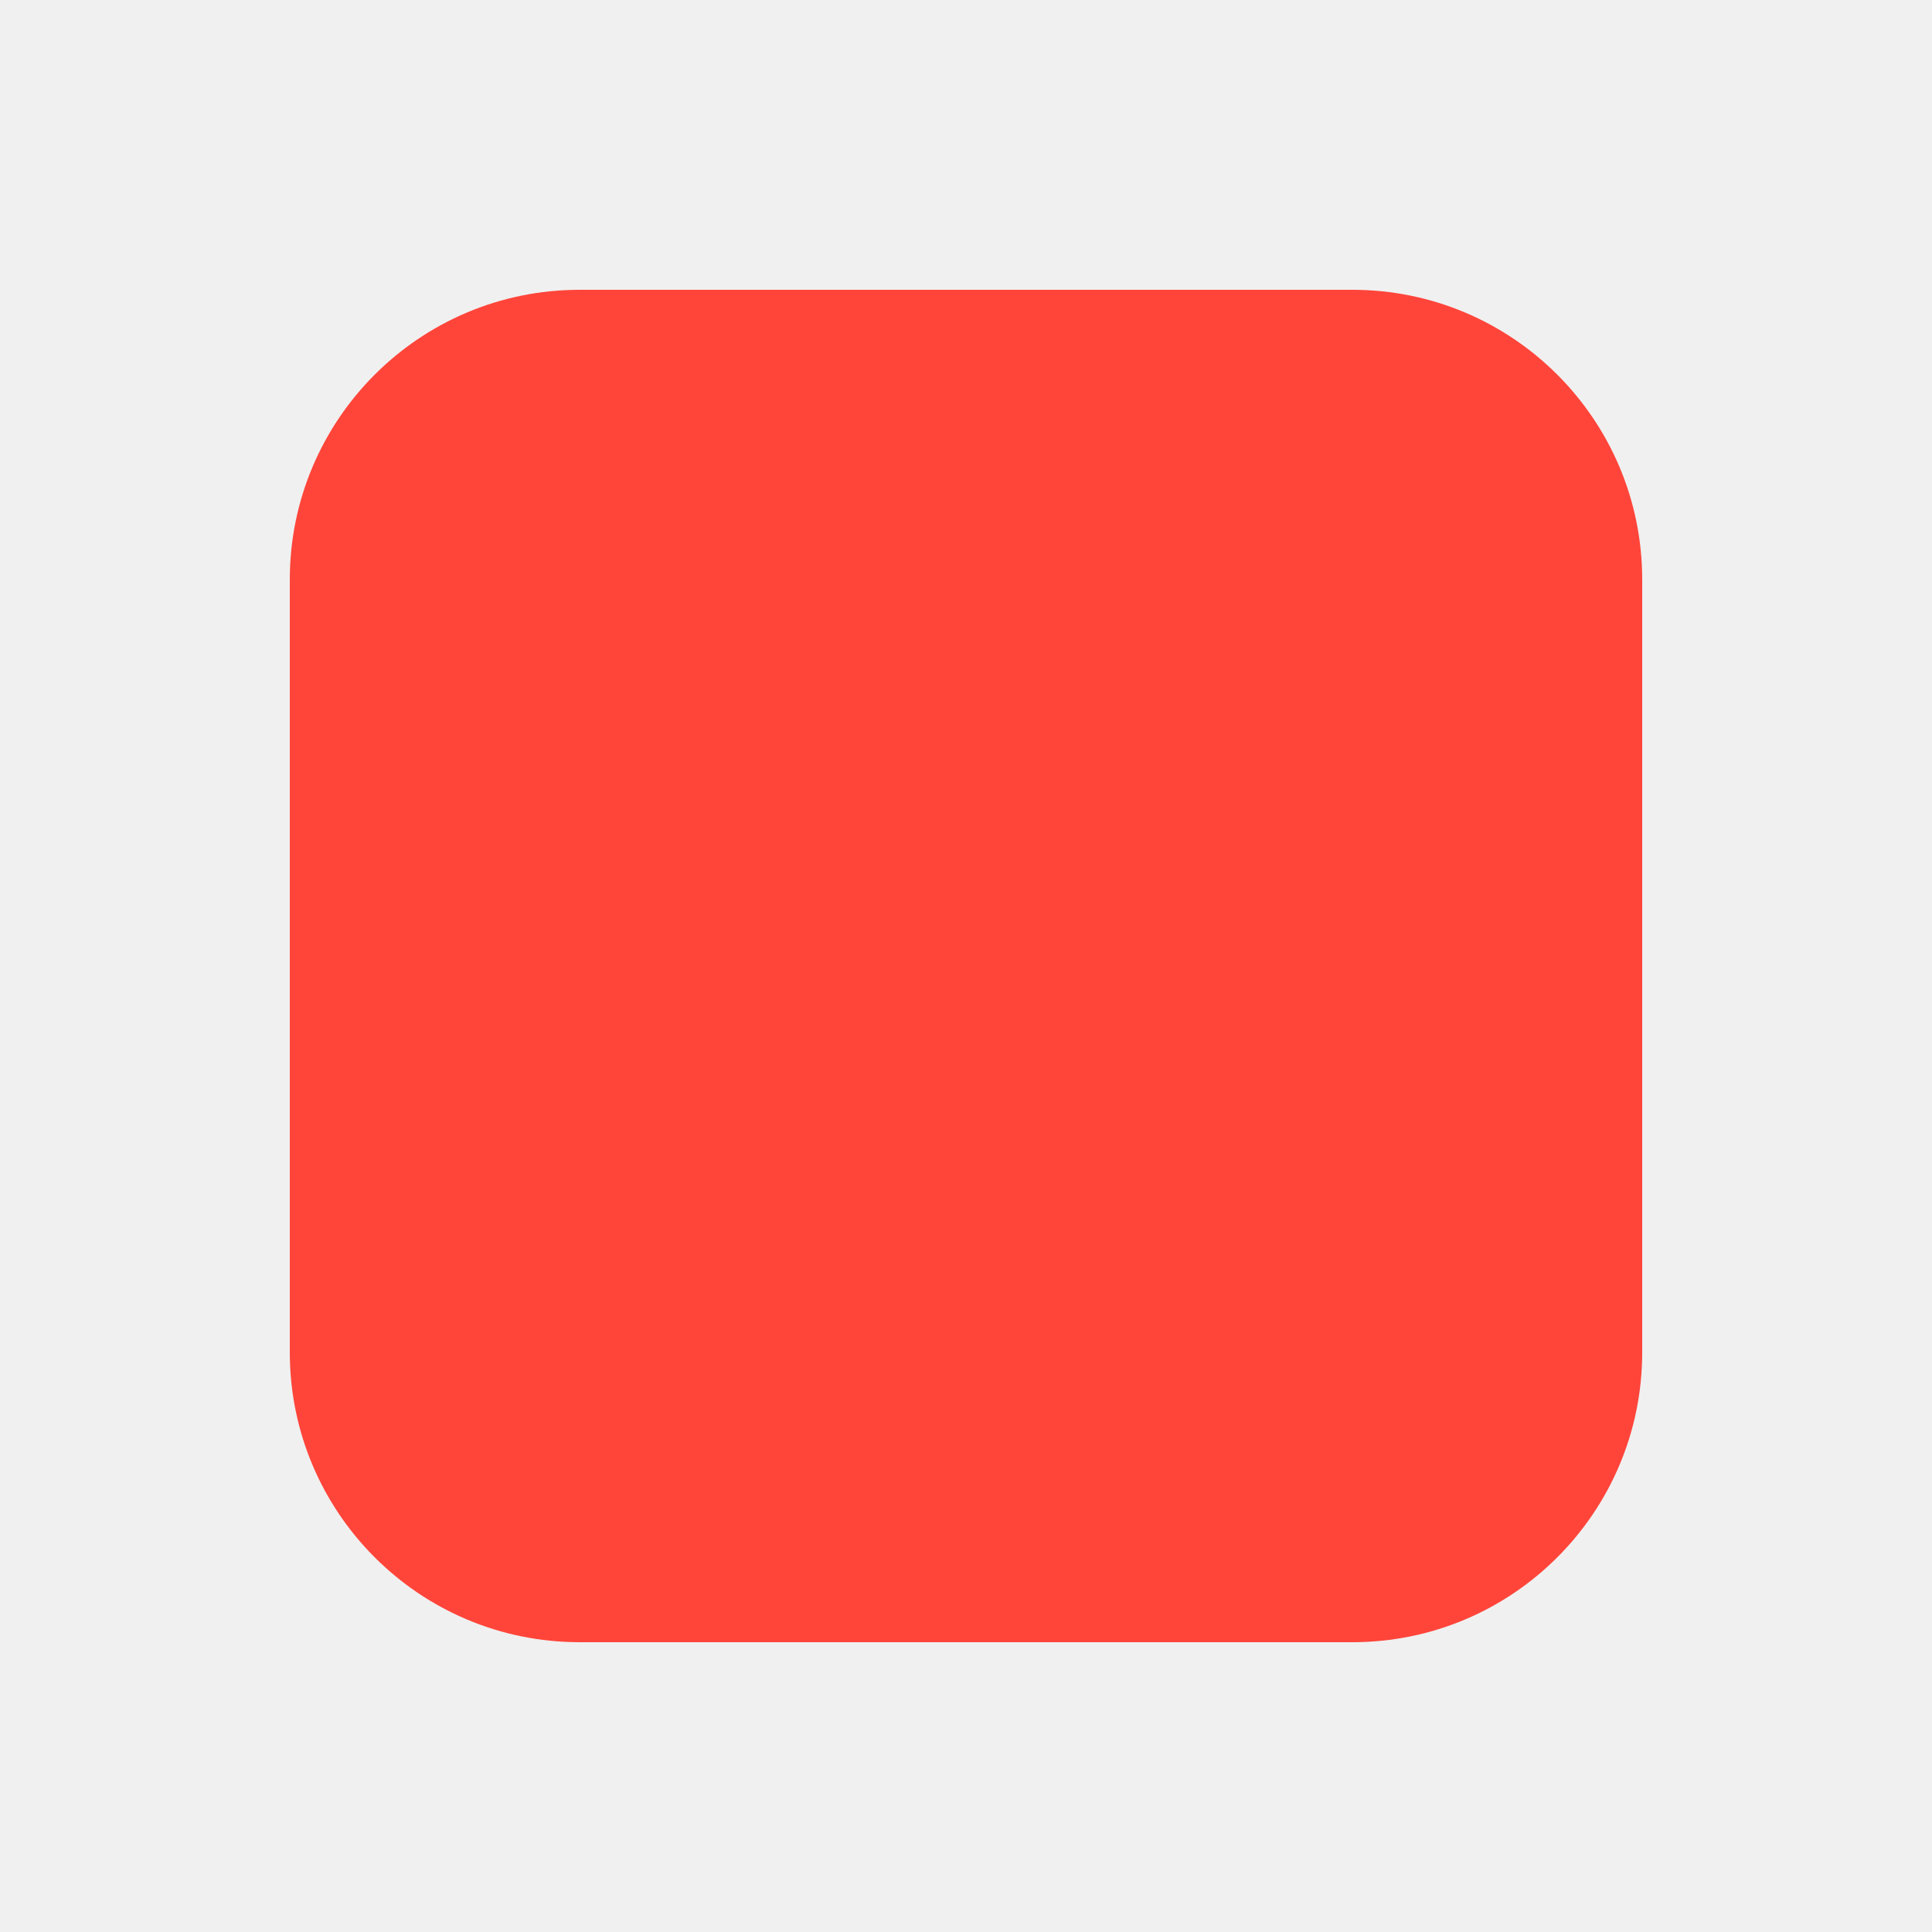
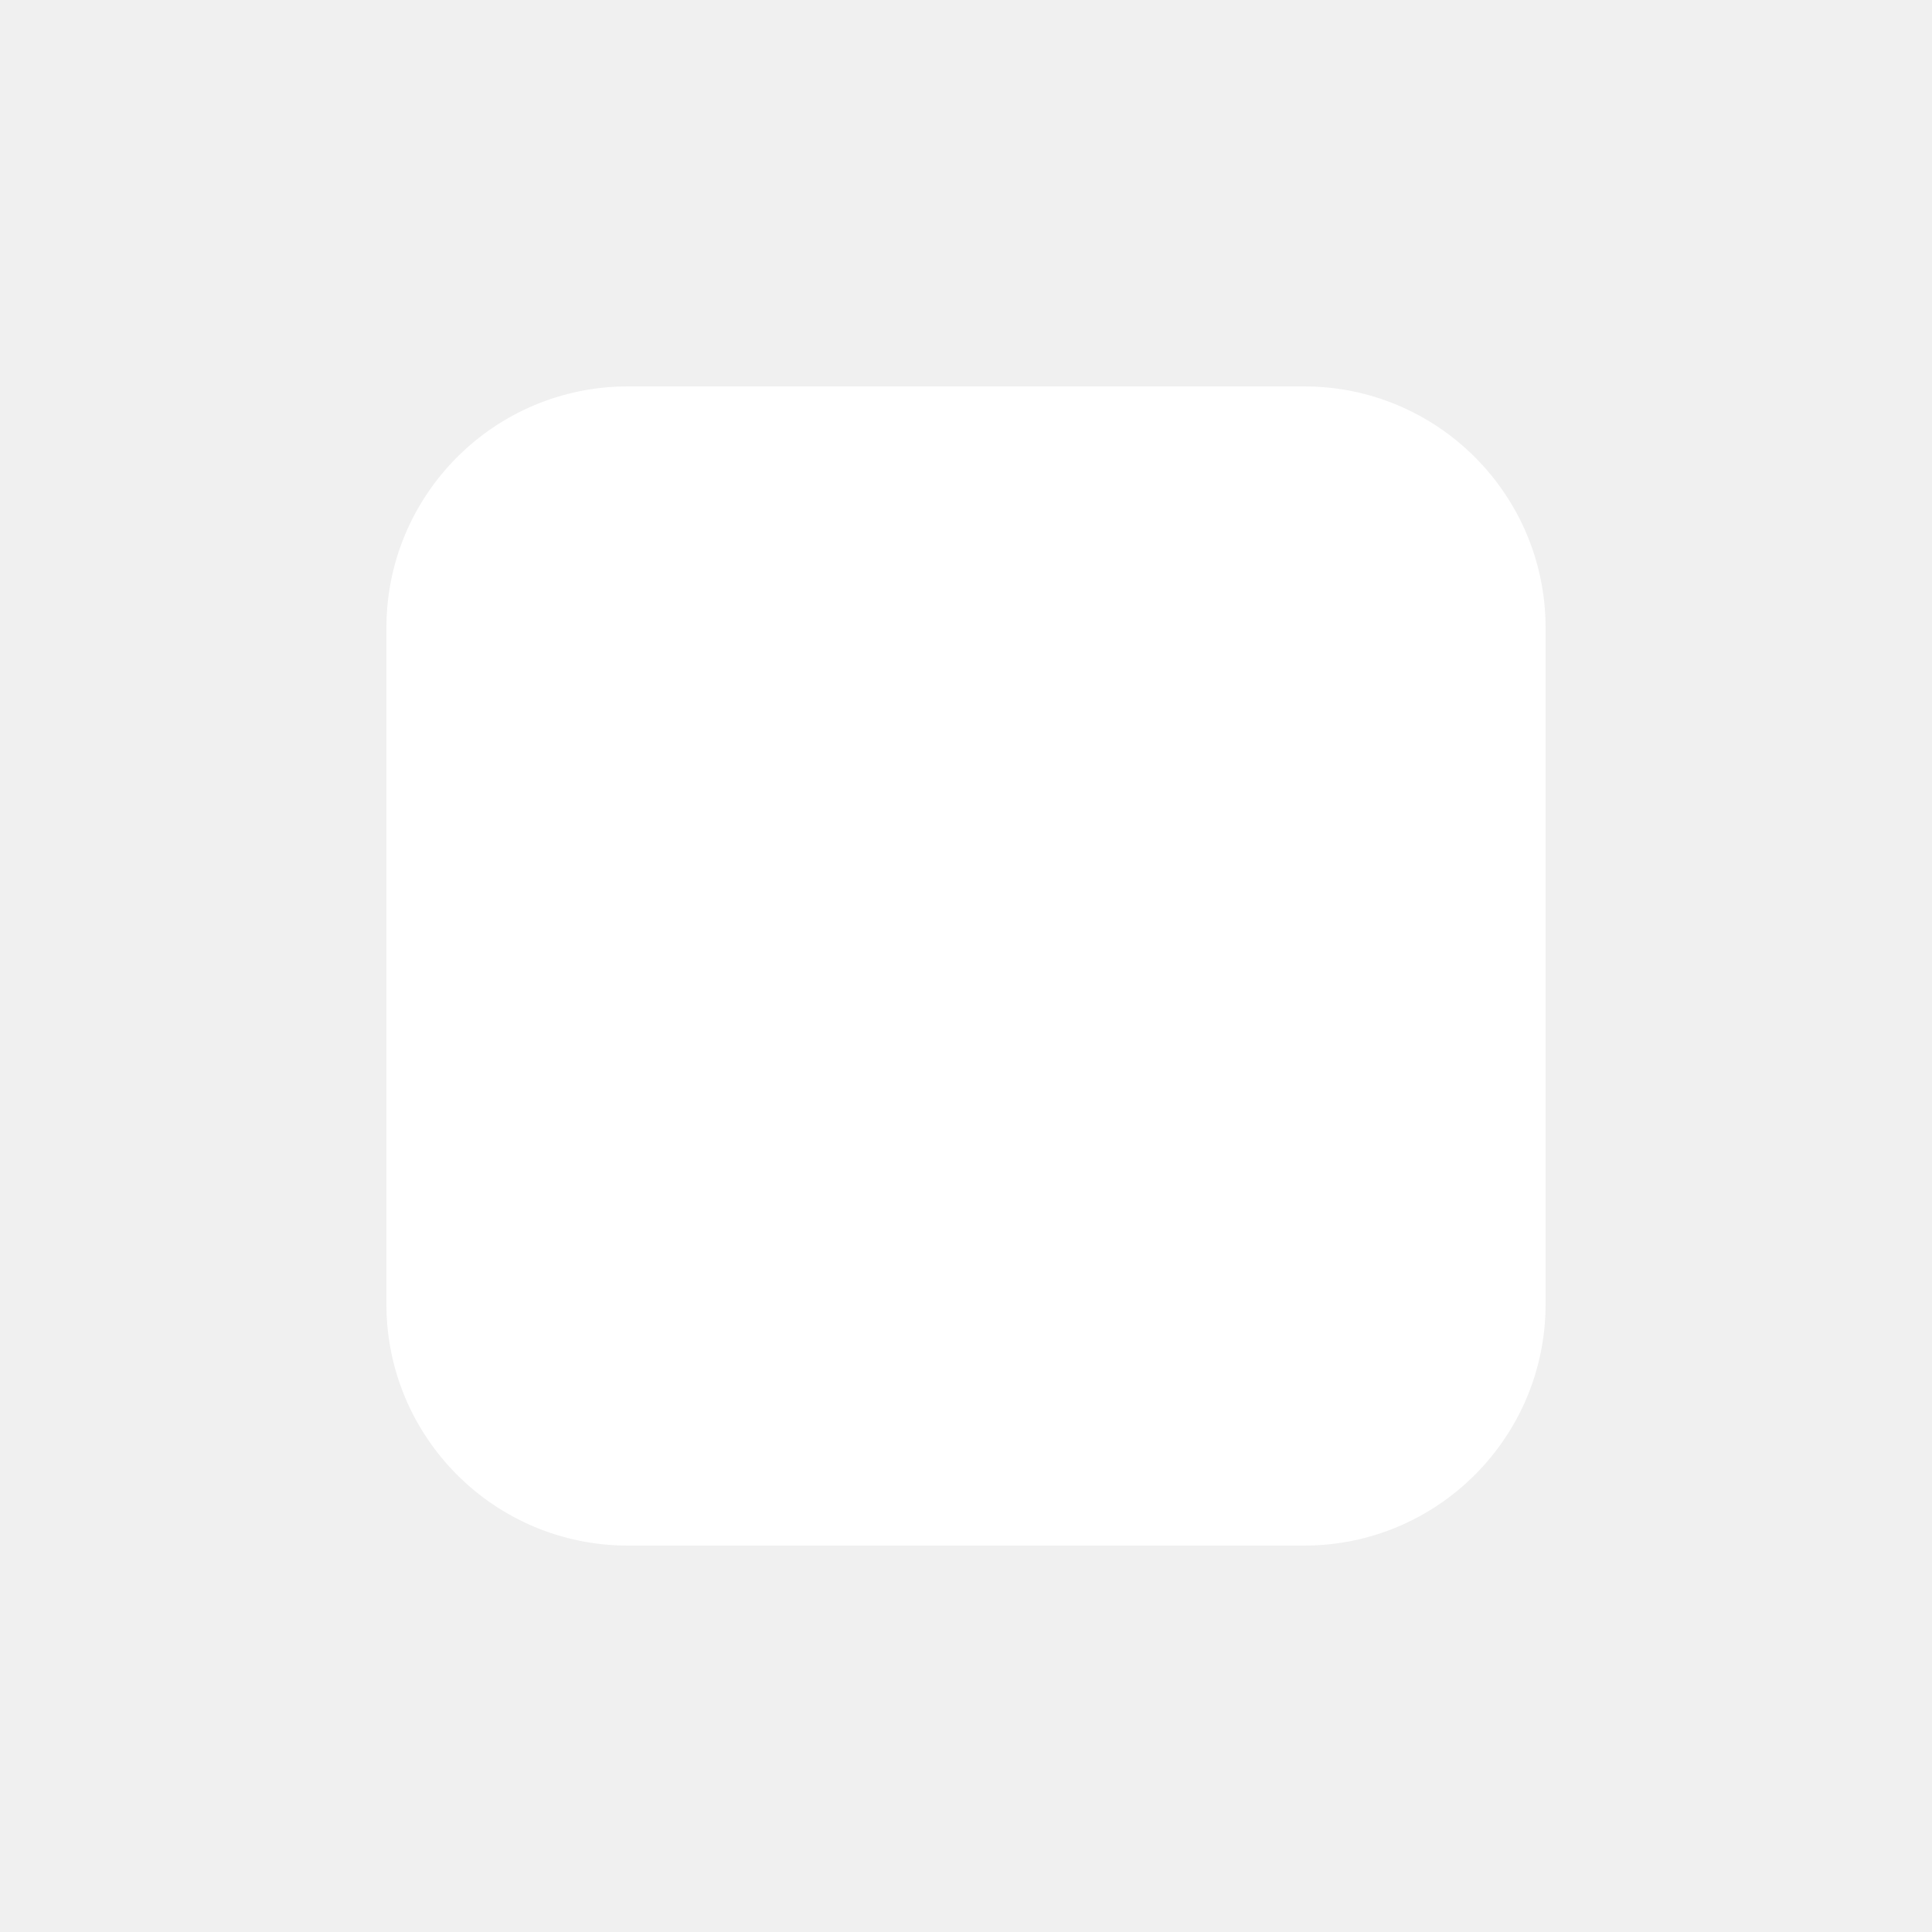
<svg xmlns="http://www.w3.org/2000/svg" width="20" height="20" viewBox="0 0 20 20">
-   <rect x="3" y="3" width="14" height="14" rx="3" fill="#FF453A" />
+   <rect x="4" y="4" width="12" height="12" rx="2.5" fill="#FFFFFF" />
</svg>
